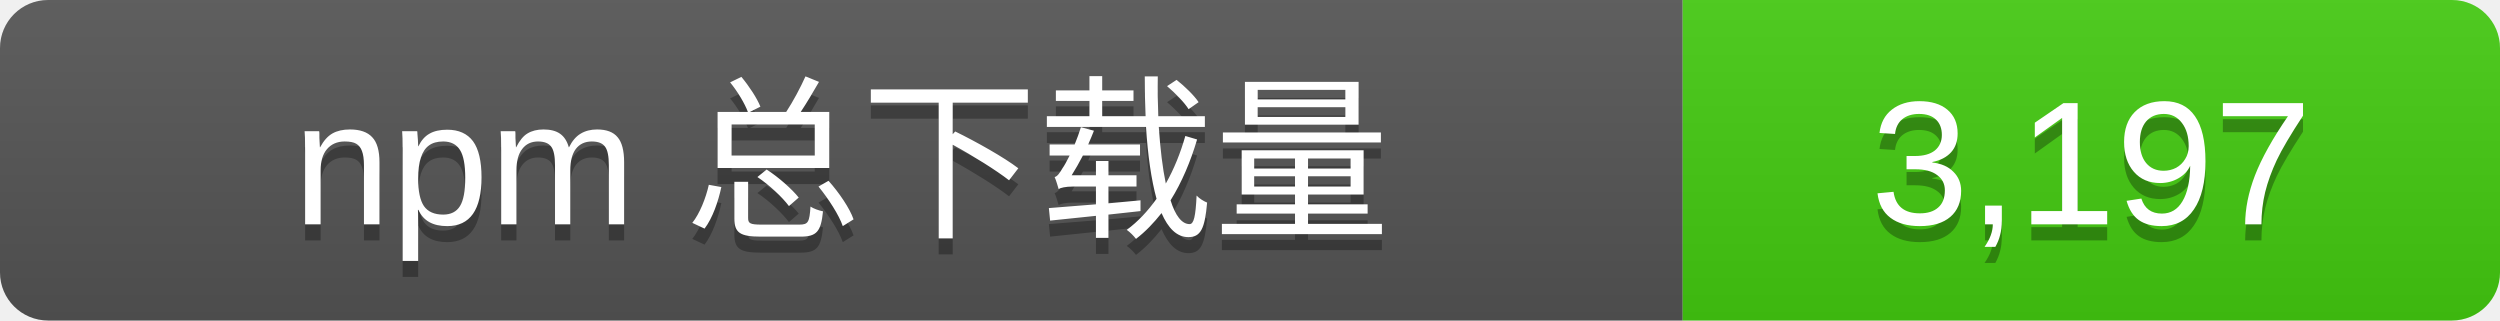
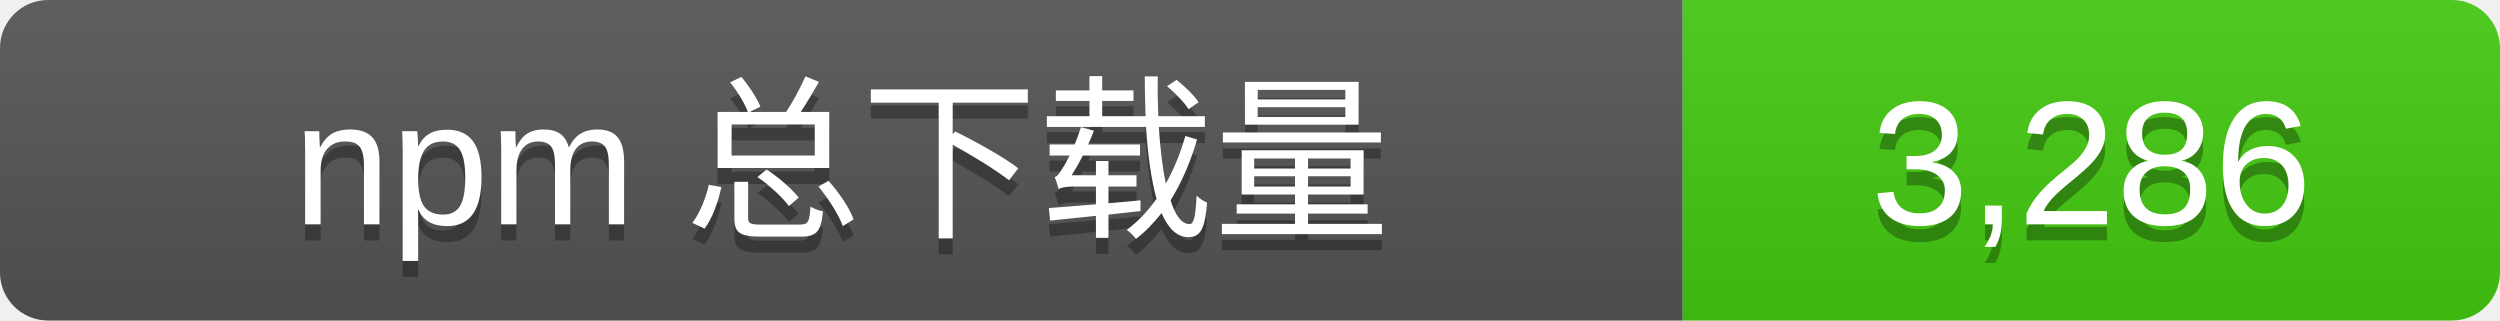
- <svg xmlns="http://www.w3.org/2000/svg" width="156" height="20" role="img" aria-label="npm 总下载量: 3,197">
+ <svg xmlns="http://www.w3.org/2000/svg" width="156" height="20" role="img" aria-label="npm 总下载量: 3,286">
  <linearGradient id="s" x2="0" y2="100%">
    <stop offset="0" stop-color="#bbb" stop-opacity=".1" />
    <stop offset="1" stop-opacity=".1" />
  </linearGradient>
  <clipPath id="r">
    <rect width="156" height="20" rx="3" />
  </clipPath>
  <g clip-path="url(#r)">
    <rect width="105" height="20" fill="#555" />
    <rect x="105" width="51" height="20" fill="#4c1" />
    <rect width="156" height="20" fill="url(#s)" />
  </g>
  <g fill="#fff" text-anchor="middle" font-family="Verdana,Arial,sans-serif" font-size="11">
    <text x="52.5" y="15" fill="#010101" fill-opacity=".3">npm 总下载量</text>
    <text x="52.5" y="14">npm 总下载量</text>
-     <text x="130.5" y="15" fill="#010101" fill-opacity=".3">3,197</text>
-     <text x="130.5" y="14">3,197</text>
+     <text x="130.5" y="15" fill="#010101" fill-opacity=".3">3,286</text>
+     <text x="130.5" y="14">3,286</text>
  </g>
</svg>
